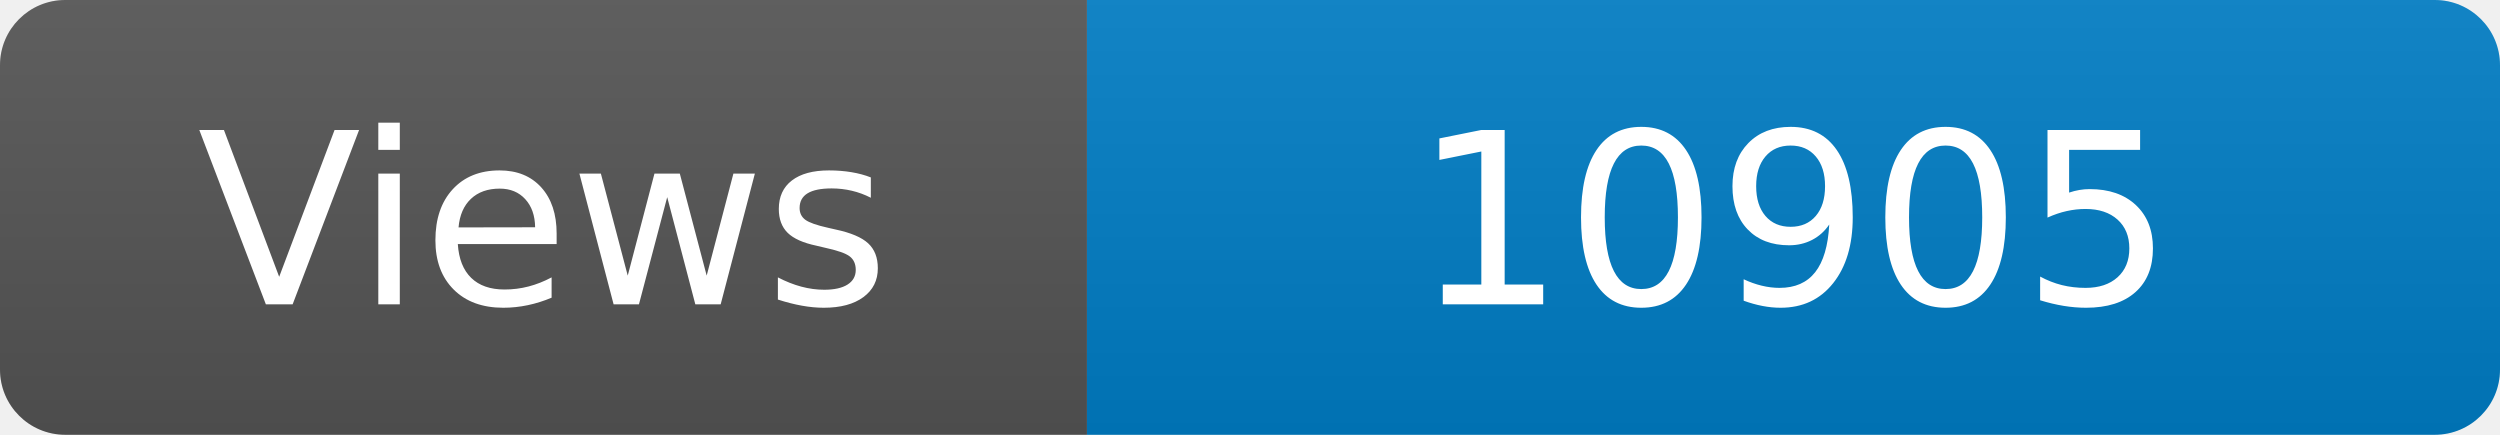
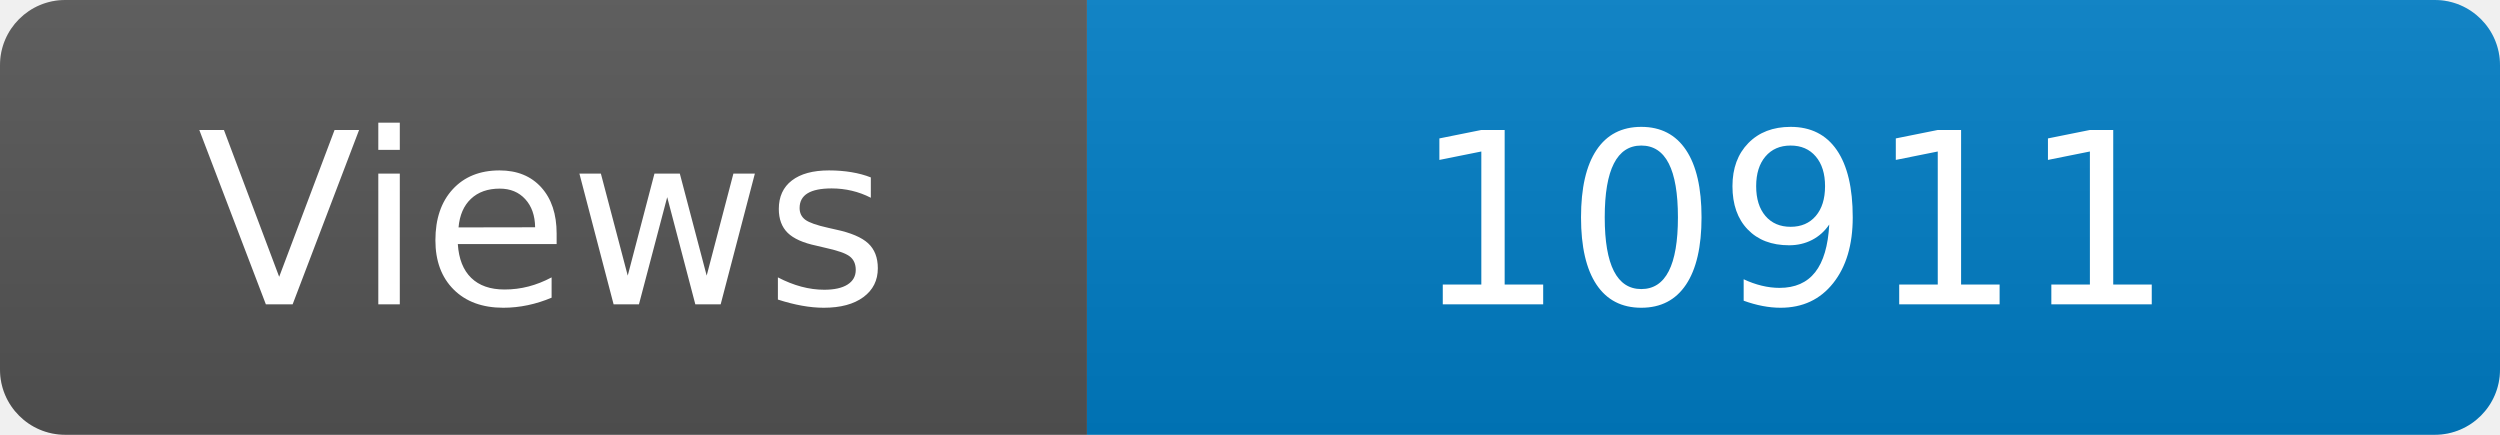
<svg xmlns="http://www.w3.org/2000/svg" width="115" height="20" role="img" aria-label="Maintained?: yes">
  <linearGradient id="s" x2="0" y2="100%">
    <stop offset="0" stop-color="#bbb" stop-opacity=".1" />
    <stop offset="1" stop-opacity=".1" />
  </linearGradient>
  <clipPath id="r">
    <rect width="115" height="20" rx="3" fill="#fff" />
  </clipPath>
  <g clip-path="url(#r)">
    <rect width="50" height="20" fill="#555" />
    <rect x="50" width="160" height="20" fill="#007ec6" />
    <rect width="115" height="20" fill="url(#s)" />
  </g>
  <g fill="#fff" text-anchor="middle" font-family="Verdana,Geneva,DejaVu Sans,sans-serif" font-size="110">
    <text x="250" y="140" transform="scale(.1)" fill="#fff">Views</text>
-     <text x="825" y="140" transform="scale(.1)" fill="#fff">10905</text>
+     <text x="825" y="140" transform="scale(.1)" fill="#fff">10911</text>
  </g>
</svg>
